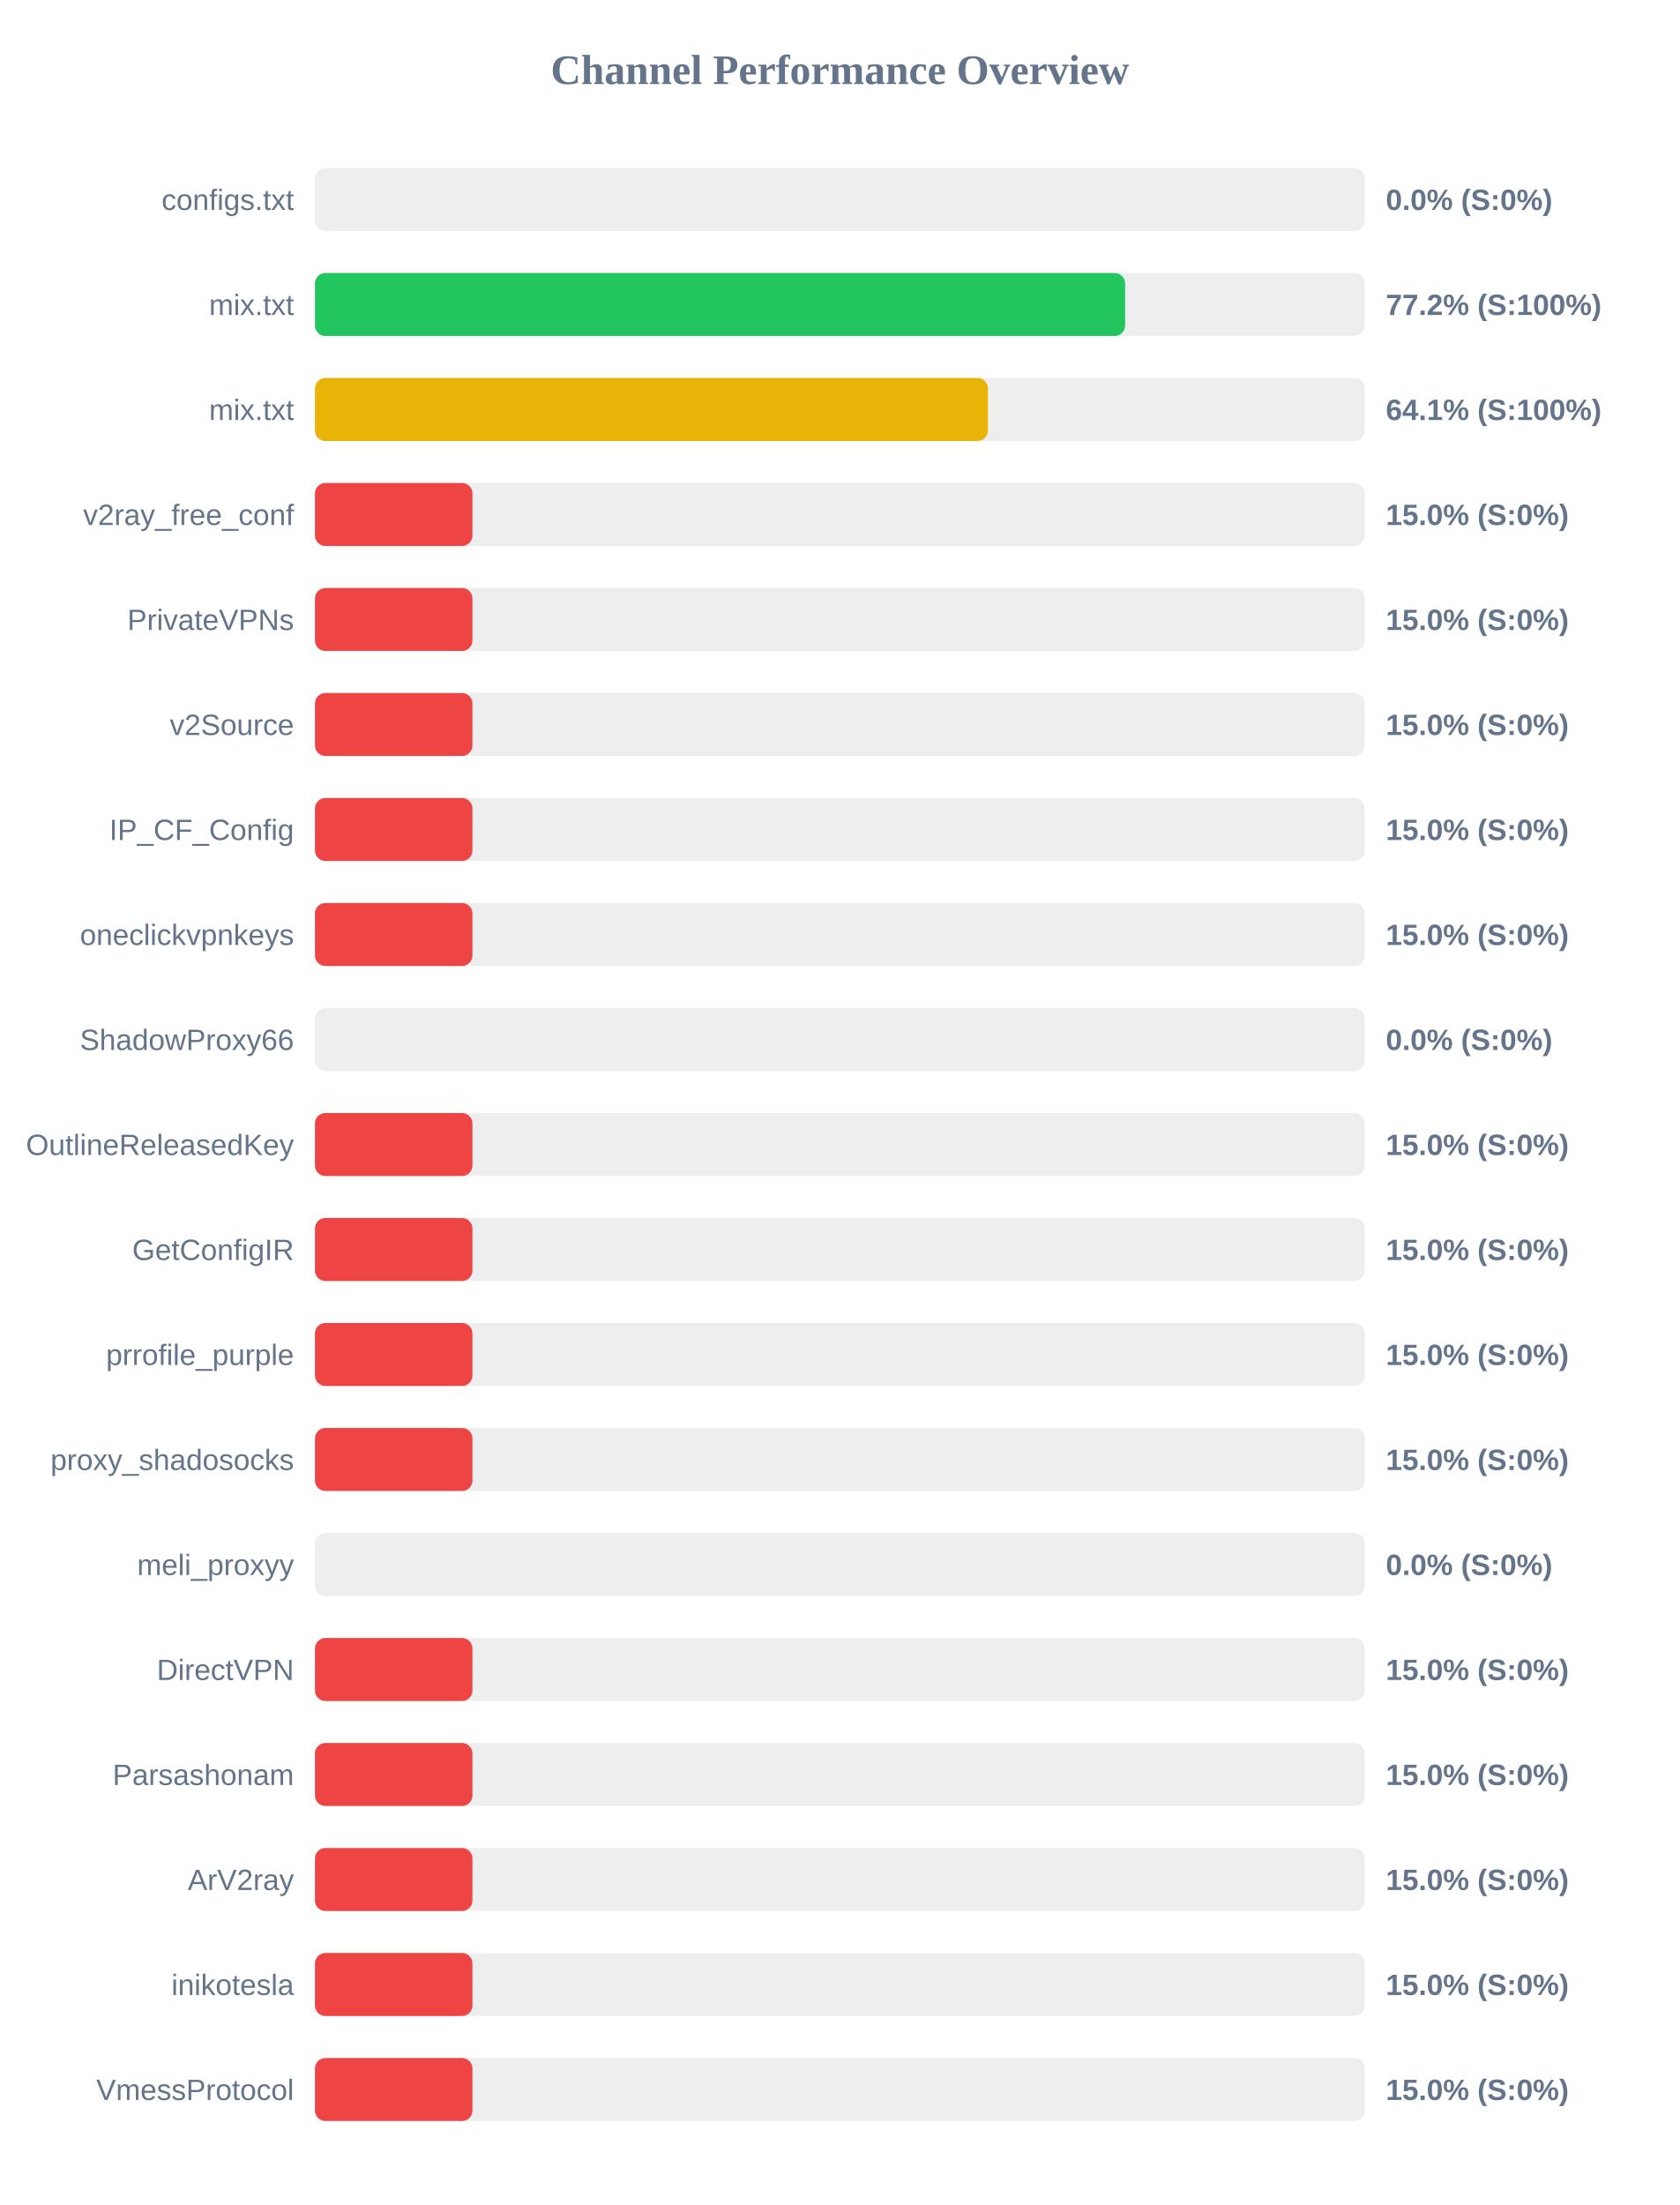
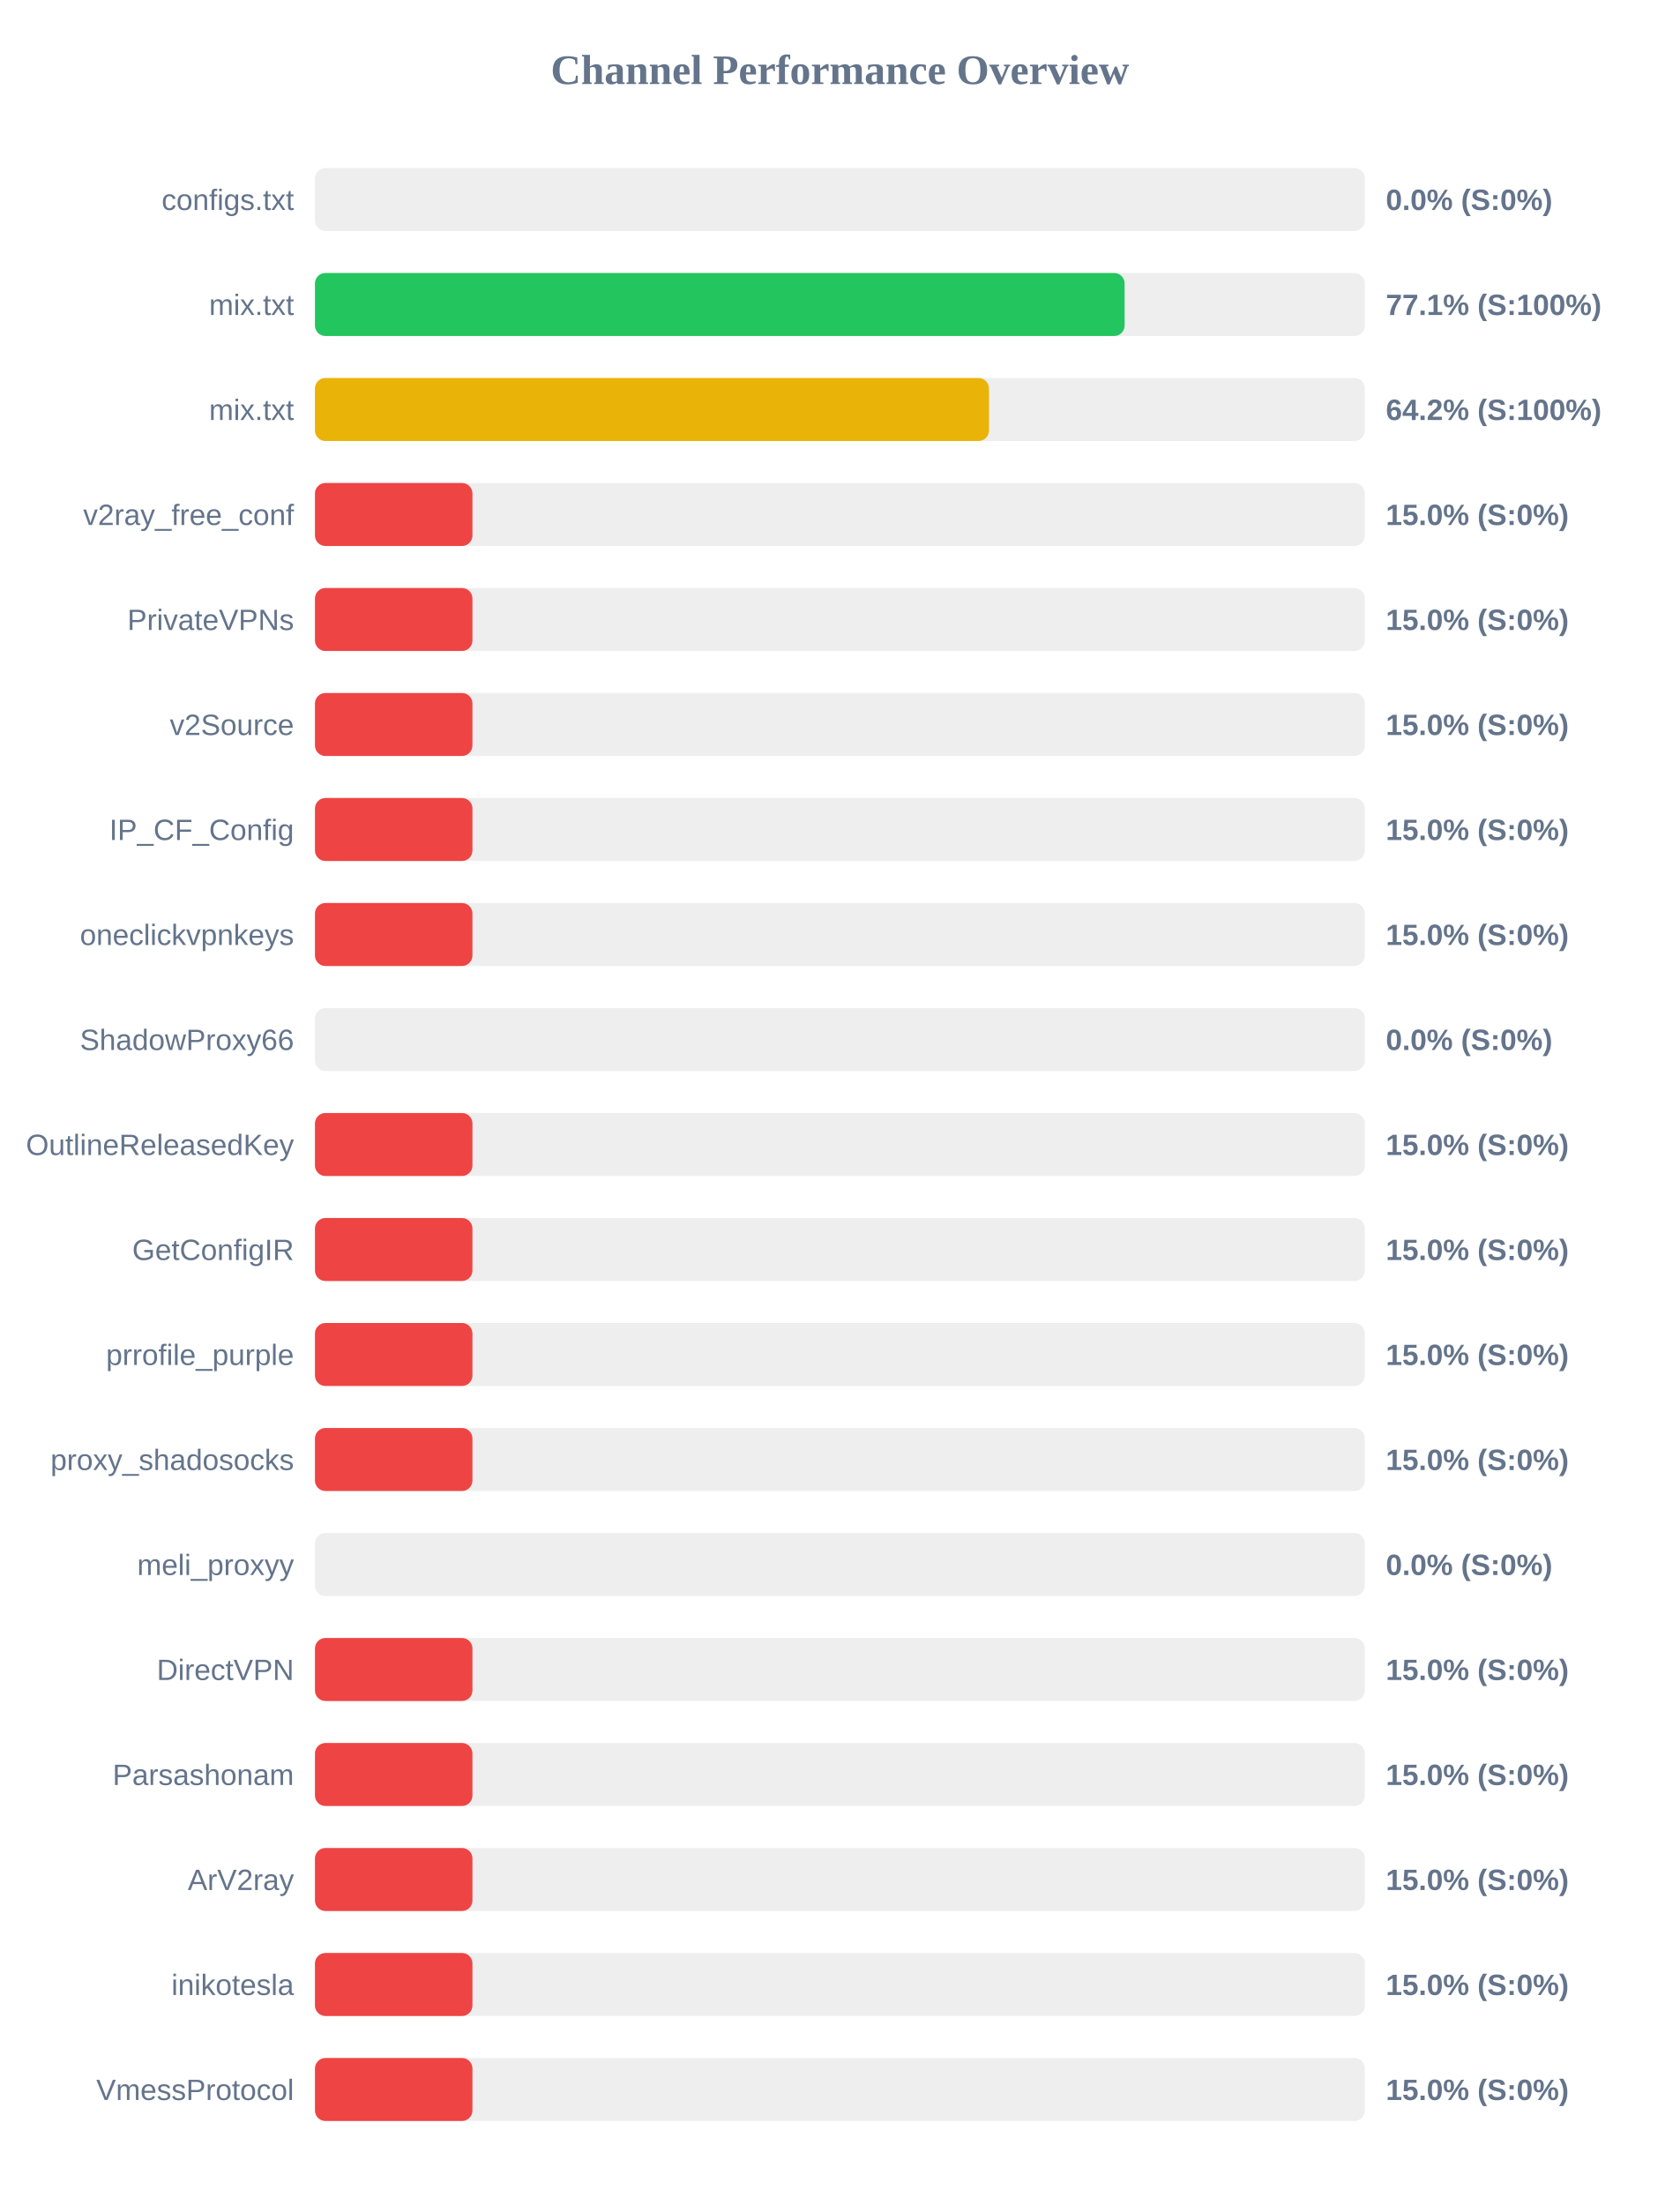
<svg xmlns="http://www.w3.org/2000/svg" width="800" height="1050" version="1.1">
  <style>
        .row { font: 14px Arial; fill: #64748b; }
        .score { font: bold 14px Arial; fill: #64748b; }
    </style>
  <text x="400" y="40" text-anchor="middle" font-size="20px" font-weight="bold" fill="#64748b">Channel Performance Overview</text>
  <rect x="150" y="80" width="500" height="30" fill="#eee" rx="5" />
  <rect x="150" y="80" width="0.0" height="30" fill="#ef4444" rx="5" />
  <text x="140" y="100" text-anchor="end" class="row">configs.txt</text>
  <text x="660" y="100" text-anchor="start" class="score">0.0% (S:0%)</text>
  <rect x="150" y="130" width="500" height="30" fill="#eee" rx="5" />
-   <rect x="150" y="130" width="385.85" height="30" fill="#22c55e" rx="5" />
+   <rect x="150" y="130" width="385.6" height="30" fill="#22c55e" rx="5" />
  <text x="140" y="150" text-anchor="end" class="row">mix.txt</text>
-   <text x="660" y="150" text-anchor="start" class="score">77.2% (S:100%)</text>
+   <text x="660" y="150" text-anchor="start" class="score">77.1% (S:100%)</text>
  <rect x="150" y="180" width="500" height="30" fill="#eee" rx="5" />
-   <rect x="150" y="180" width="320.5" height="30" fill="#eab308" rx="5" />
+   <rect x="150" y="180" width="321.0" height="30" fill="#eab308" rx="5" />
  <text x="140" y="200" text-anchor="end" class="row">mix.txt</text>
-   <text x="660" y="200" text-anchor="start" class="score">64.1% (S:100%)</text>
+   <text x="660" y="200" text-anchor="start" class="score">64.2% (S:100%)</text>
  <rect x="150" y="230" width="500" height="30" fill="#eee" rx="5" />
  <rect x="150" y="230" width="75.0" height="30" fill="#ef4444" rx="5" />
  <text x="140" y="250" text-anchor="end" class="row">v2ray_free_conf</text>
  <text x="660" y="250" text-anchor="start" class="score">15.0% (S:0%)</text>
  <rect x="150" y="280" width="500" height="30" fill="#eee" rx="5" />
  <rect x="150" y="280" width="75.0" height="30" fill="#ef4444" rx="5" />
  <text x="140" y="300" text-anchor="end" class="row">PrivateVPNs</text>
  <text x="660" y="300" text-anchor="start" class="score">15.0% (S:0%)</text>
  <rect x="150" y="330" width="500" height="30" fill="#eee" rx="5" />
  <rect x="150" y="330" width="75.0" height="30" fill="#ef4444" rx="5" />
  <text x="140" y="350" text-anchor="end" class="row">v2Source</text>
  <text x="660" y="350" text-anchor="start" class="score">15.0% (S:0%)</text>
  <rect x="150" y="380" width="500" height="30" fill="#eee" rx="5" />
  <rect x="150" y="380" width="75.0" height="30" fill="#ef4444" rx="5" />
  <text x="140" y="400" text-anchor="end" class="row">IP_CF_Config</text>
  <text x="660" y="400" text-anchor="start" class="score">15.0% (S:0%)</text>
  <rect x="150" y="430" width="500" height="30" fill="#eee" rx="5" />
  <rect x="150" y="430" width="75.0" height="30" fill="#ef4444" rx="5" />
  <text x="140" y="450" text-anchor="end" class="row">oneclickvpnkeys</text>
  <text x="660" y="450" text-anchor="start" class="score">15.0% (S:0%)</text>
  <rect x="150" y="480" width="500" height="30" fill="#eee" rx="5" />
  <rect x="150" y="480" width="0.0" height="30" fill="#ef4444" rx="5" />
  <text x="140" y="500" text-anchor="end" class="row">ShadowProxy66</text>
  <text x="660" y="500" text-anchor="start" class="score">0.0% (S:0%)</text>
  <rect x="150" y="530" width="500" height="30" fill="#eee" rx="5" />
  <rect x="150" y="530" width="75.0" height="30" fill="#ef4444" rx="5" />
  <text x="140" y="550" text-anchor="end" class="row">OutlineReleasedKey</text>
  <text x="660" y="550" text-anchor="start" class="score">15.0% (S:0%)</text>
  <rect x="150" y="580" width="500" height="30" fill="#eee" rx="5" />
  <rect x="150" y="580" width="75.0" height="30" fill="#ef4444" rx="5" />
  <text x="140" y="600" text-anchor="end" class="row">GetConfigIR</text>
  <text x="660" y="600" text-anchor="start" class="score">15.0% (S:0%)</text>
  <rect x="150" y="630" width="500" height="30" fill="#eee" rx="5" />
  <rect x="150" y="630" width="75.0" height="30" fill="#ef4444" rx="5" />
  <text x="140" y="650" text-anchor="end" class="row">prrofile_purple</text>
  <text x="660" y="650" text-anchor="start" class="score">15.0% (S:0%)</text>
  <rect x="150" y="680" width="500" height="30" fill="#eee" rx="5" />
  <rect x="150" y="680" width="75.0" height="30" fill="#ef4444" rx="5" />
  <text x="140" y="700" text-anchor="end" class="row">proxy_shadosocks</text>
  <text x="660" y="700" text-anchor="start" class="score">15.0% (S:0%)</text>
  <rect x="150" y="730" width="500" height="30" fill="#eee" rx="5" />
  <rect x="150" y="730" width="0.0" height="30" fill="#ef4444" rx="5" />
  <text x="140" y="750" text-anchor="end" class="row">meli_proxyy</text>
  <text x="660" y="750" text-anchor="start" class="score">0.0% (S:0%)</text>
  <rect x="150" y="780" width="500" height="30" fill="#eee" rx="5" />
  <rect x="150" y="780" width="75.0" height="30" fill="#ef4444" rx="5" />
  <text x="140" y="800" text-anchor="end" class="row">DirectVPN</text>
  <text x="660" y="800" text-anchor="start" class="score">15.0% (S:0%)</text>
  <rect x="150" y="830" width="500" height="30" fill="#eee" rx="5" />
  <rect x="150" y="830" width="75.0" height="30" fill="#ef4444" rx="5" />
  <text x="140" y="850" text-anchor="end" class="row">Parsashonam</text>
  <text x="660" y="850" text-anchor="start" class="score">15.0% (S:0%)</text>
  <rect x="150" y="880" width="500" height="30" fill="#eee" rx="5" />
  <rect x="150" y="880" width="75.0" height="30" fill="#ef4444" rx="5" />
  <text x="140" y="900" text-anchor="end" class="row">ArV2ray</text>
  <text x="660" y="900" text-anchor="start" class="score">15.0% (S:0%)</text>
  <rect x="150" y="930" width="500" height="30" fill="#eee" rx="5" />
  <rect x="150" y="930" width="75.0" height="30" fill="#ef4444" rx="5" />
  <text x="140" y="950" text-anchor="end" class="row">inikotesla</text>
  <text x="660" y="950" text-anchor="start" class="score">15.0% (S:0%)</text>
  <rect x="150" y="980" width="500" height="30" fill="#eee" rx="5" />
  <rect x="150" y="980" width="75.0" height="30" fill="#ef4444" rx="5" />
  <text x="140" y="1000" text-anchor="end" class="row">VmessProtocol</text>
  <text x="660" y="1000" text-anchor="start" class="score">15.0% (S:0%)</text>
</svg>
